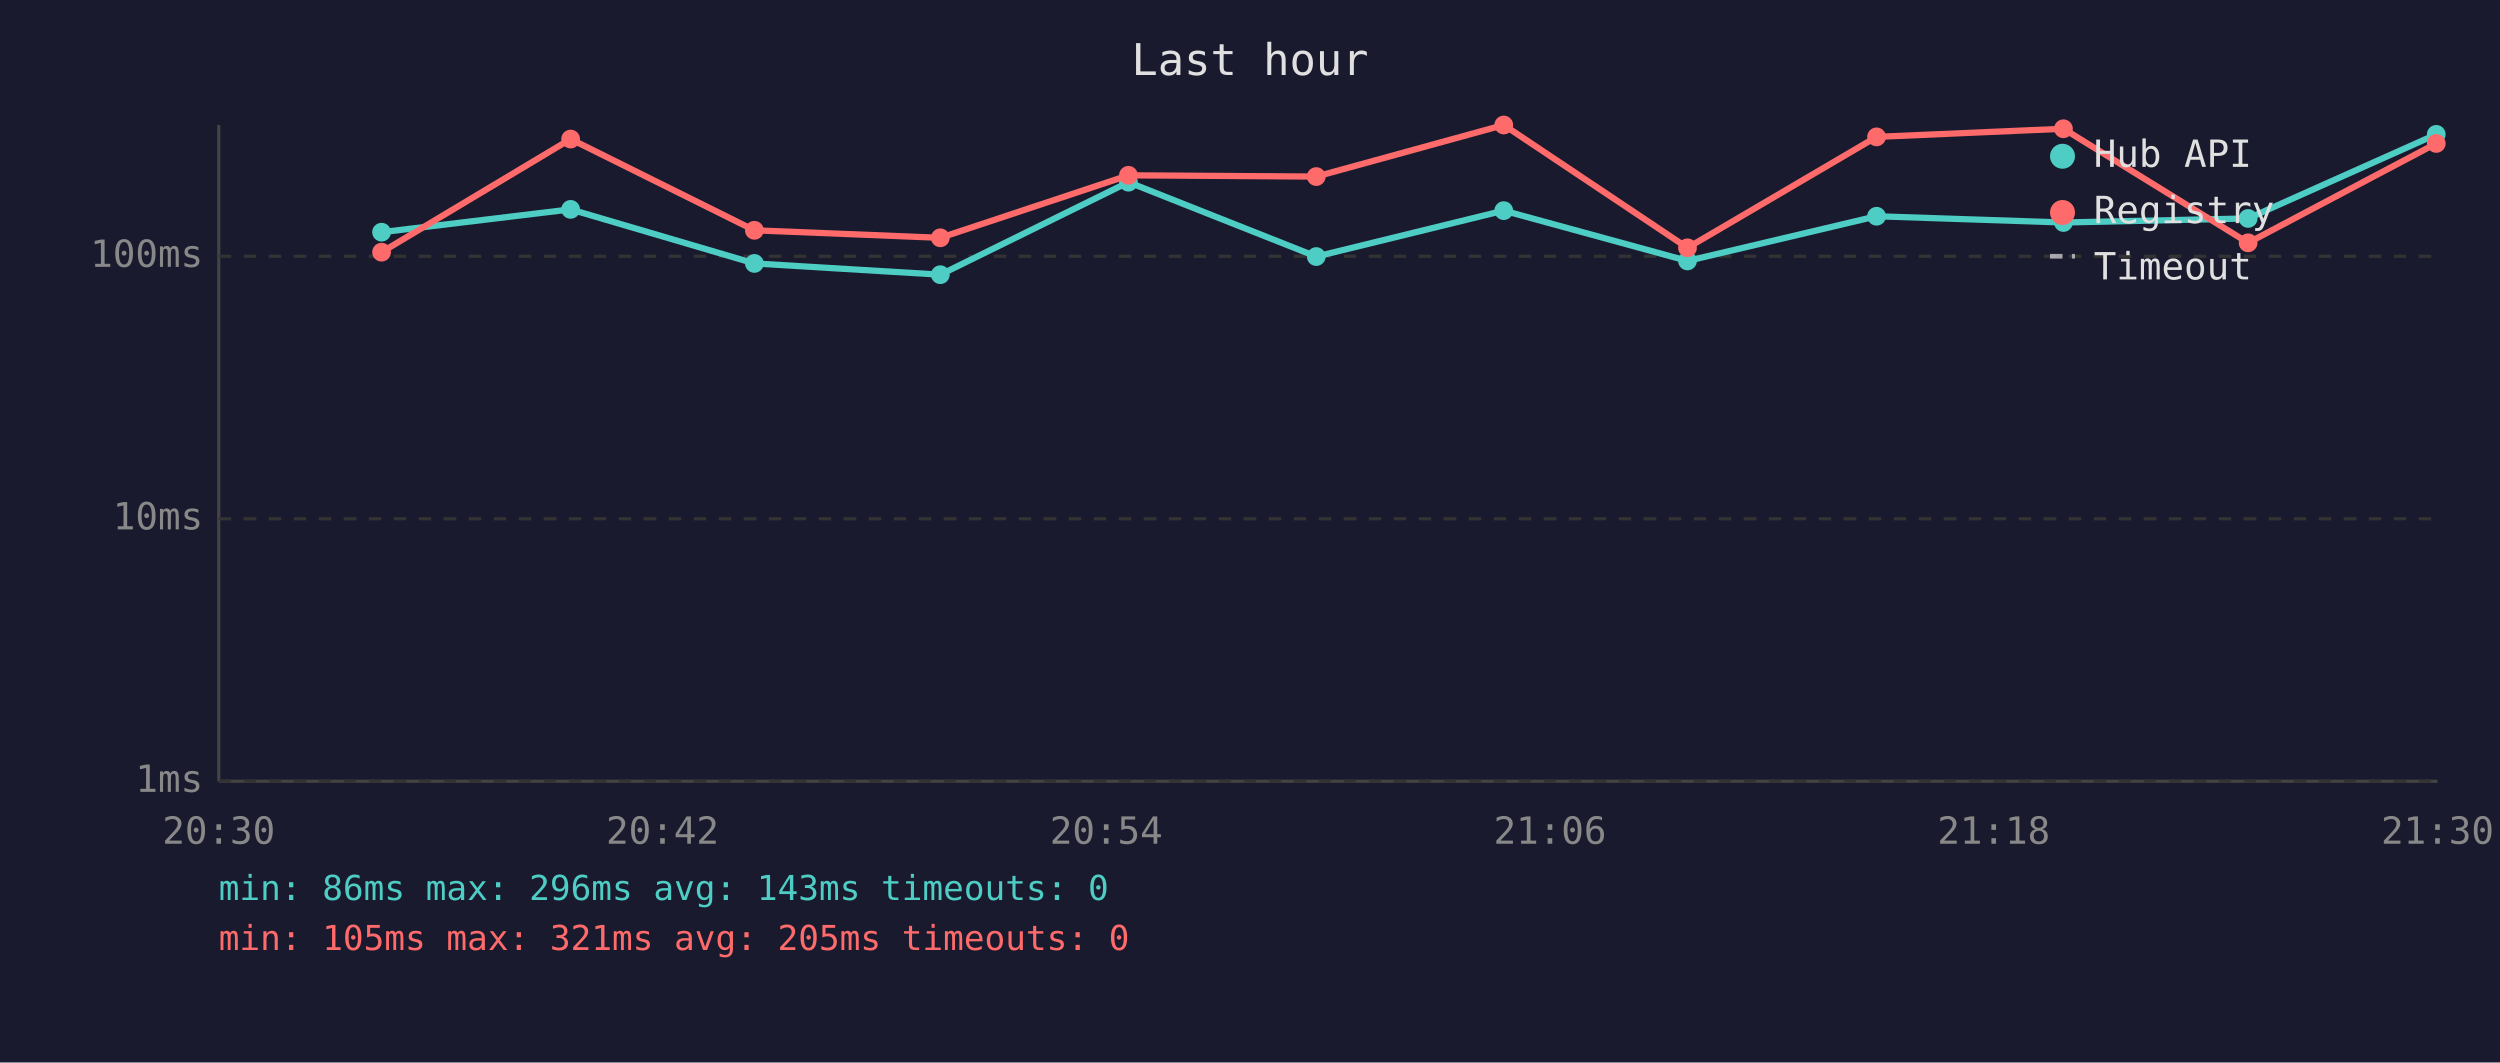
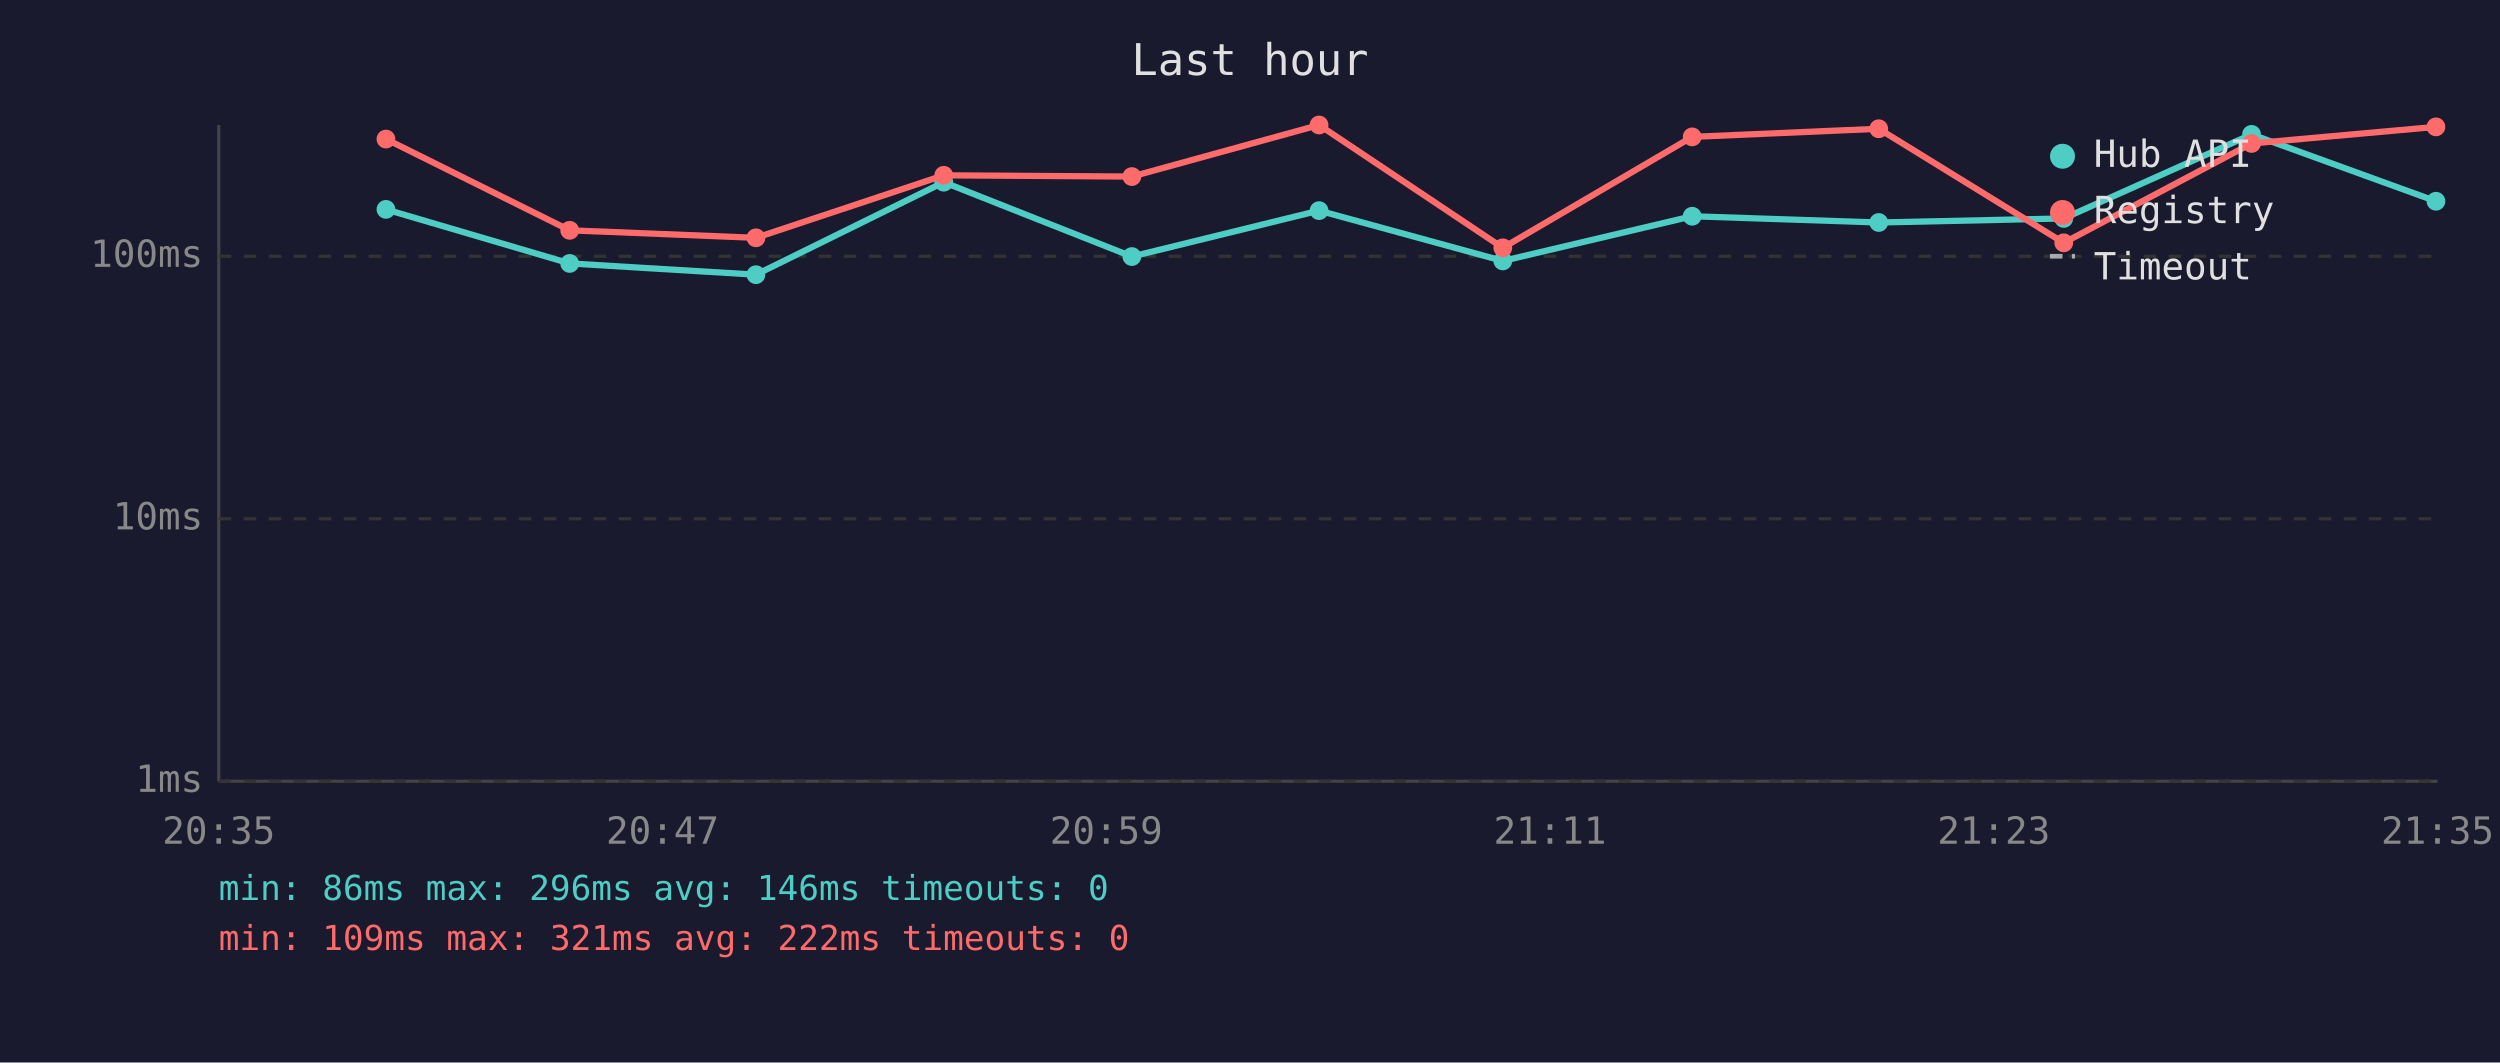
<svg xmlns="http://www.w3.org/2000/svg" viewBox="0 0 800 340" font-family="monospace" font-size="12">
  <rect width="800" height="340" fill="#1a1a2e" />
  <text x="400" y="24" fill="#e0e0e0" font-size="14" text-anchor="middle">Last hour</text>
  <line x1="70" y1="40" x2="70" y2="250" stroke="#444" stroke-width="1" />
  <line x1="70" y1="250" x2="780" y2="250" stroke="#444" stroke-width="1" />
  <line x1="70" y1="250" x2="780" y2="250" stroke="#333" stroke-width="1" stroke-dasharray="4" />
  <text x="65" y="250" fill="#888" text-anchor="end" dominant-baseline="middle">1ms</text>
  <line x1="70" y1="166" x2="780" y2="166" stroke="#333" stroke-width="1" stroke-dasharray="4" />
  <text x="65" y="166" fill="#888" text-anchor="end" dominant-baseline="middle">10ms</text>
  <line x1="70" y1="82" x2="780" y2="82" stroke="#333" stroke-width="1" stroke-dasharray="4" />
  <text x="65" y="82" fill="#888" text-anchor="end" dominant-baseline="middle">100ms</text>
-   <text x="70" y="270" fill="#888" text-anchor="middle">20:30</text>
-   <text x="212" y="270" fill="#888" text-anchor="middle">20:42</text>
-   <text x="354" y="270" fill="#888" text-anchor="middle">20:54</text>
-   <text x="496" y="270" fill="#888" text-anchor="middle">21:06</text>
-   <text x="638" y="270" fill="#888" text-anchor="middle">21:18</text>
-   <text x="780" y="270" fill="#888" text-anchor="middle">21:30</text>
-   <polyline points="122.1,74.3 182.6,67.0 241.4,84.3 300.9,87.9 361.1,58.3 421.2,82.1 481.2,67.4 540.0,83.5 600.5,69.2 660.3,71.2 719.4,69.9 779.6,43.0" fill="none" stroke="#4ecdc4" stroke-width="2" opacity="1" />
-   <circle cx="122.1" cy="74.3" r="3" fill="#4ecdc4" />
-   <circle cx="182.6" cy="67.0" r="3" fill="#4ecdc4" />
-   <circle cx="241.4" cy="84.3" r="3" fill="#4ecdc4" />
-   <circle cx="300.9" cy="87.9" r="3" fill="#4ecdc4" />
-   <circle cx="361.1" cy="58.3" r="3" fill="#4ecdc4" />
-   <circle cx="421.2" cy="82.1" r="3" fill="#4ecdc4" />
-   <circle cx="481.2" cy="67.4" r="3" fill="#4ecdc4" />
-   <circle cx="540.0" cy="83.5" r="3" fill="#4ecdc4" />
-   <circle cx="600.5" cy="69.2" r="3" fill="#4ecdc4" />
-   <circle cx="660.3" cy="71.2" r="3" fill="#4ecdc4" />
-   <circle cx="719.4" cy="69.9" r="3" fill="#4ecdc4" />
-   <circle cx="779.6" cy="43.0" r="3" fill="#4ecdc4" />
-   <polyline points="122.1,80.7 182.6,44.5 241.4,73.7 300.9,76.1 361.1,56.1 421.2,56.5 481.2,40.0 540.0,79.3 600.5,43.8 660.3,41.2 719.4,77.7 779.6,45.9" fill="none" stroke="#ff6b6b" stroke-width="2" opacity="1" />
-   <circle cx="122.1" cy="80.7" r="3" fill="#ff6b6b" />
-   <circle cx="182.6" cy="44.5" r="3" fill="#ff6b6b" />
-   <circle cx="241.4" cy="73.7" r="3" fill="#ff6b6b" />
-   <circle cx="300.9" cy="76.1" r="3" fill="#ff6b6b" />
-   <circle cx="361.1" cy="56.1" r="3" fill="#ff6b6b" />
-   <circle cx="421.2" cy="56.5" r="3" fill="#ff6b6b" />
-   <circle cx="481.2" cy="40.0" r="3" fill="#ff6b6b" />
-   <circle cx="540.0" cy="79.3" r="3" fill="#ff6b6b" />
-   <circle cx="600.5" cy="43.8" r="3" fill="#ff6b6b" />
-   <circle cx="660.3" cy="41.2" r="3" fill="#ff6b6b" />
-   <circle cx="719.4" cy="77.7" r="3" fill="#ff6b6b" />
-   <circle cx="779.6" cy="45.9" r="3" fill="#ff6b6b" />
+   <text x="70" y="270" fill="#888" text-anchor="middle">20:35</text>
+   <text x="212" y="270" fill="#888" text-anchor="middle">20:47</text>
+   <text x="354" y="270" fill="#888" text-anchor="middle">20:59</text>
+   <text x="496" y="270" fill="#888" text-anchor="middle">21:11</text>
+   <text x="638" y="270" fill="#888" text-anchor="middle">21:23</text>
+   <text x="780" y="270" fill="#888" text-anchor="middle">21:35</text>
+   <polyline points="123.5,67.0 182.3,84.3 241.9,87.9 302.0,58.3 362.2,82.1 422.1,67.4 480.9,83.5 541.5,69.2 601.2,71.2 660.4,69.9 720.5,43.0 779.5,64.4" fill="none" stroke="#4ecdc4" stroke-width="2" opacity="1" />
+   <circle cx="123.5" cy="67.0" r="3" fill="#4ecdc4" />
+   <circle cx="182.3" cy="84.3" r="3" fill="#4ecdc4" />
+   <circle cx="241.9" cy="87.9" r="3" fill="#4ecdc4" />
+   <circle cx="302.0" cy="58.3" r="3" fill="#4ecdc4" />
+   <circle cx="362.2" cy="82.1" r="3" fill="#4ecdc4" />
+   <circle cx="422.1" cy="67.4" r="3" fill="#4ecdc4" />
+   <circle cx="480.9" cy="83.5" r="3" fill="#4ecdc4" />
+   <circle cx="541.5" cy="69.2" r="3" fill="#4ecdc4" />
+   <circle cx="601.2" cy="71.2" r="3" fill="#4ecdc4" />
+   <circle cx="660.4" cy="69.9" r="3" fill="#4ecdc4" />
+   <circle cx="720.5" cy="43.0" r="3" fill="#4ecdc4" />
+   <circle cx="779.5" cy="64.4" r="3" fill="#4ecdc4" />
+   <polyline points="123.5,44.5 182.3,73.7 241.9,76.1 302.0,56.1 362.2,56.5 422.1,40.0 480.9,79.3 541.5,43.8 601.2,41.2 660.4,77.7 720.5,45.9 779.5,40.6" fill="none" stroke="#ff6b6b" stroke-width="2" opacity="1" />
+   <circle cx="123.5" cy="44.5" r="3" fill="#ff6b6b" />
+   <circle cx="182.3" cy="73.7" r="3" fill="#ff6b6b" />
+   <circle cx="241.9" cy="76.1" r="3" fill="#ff6b6b" />
+   <circle cx="302.0" cy="56.1" r="3" fill="#ff6b6b" />
+   <circle cx="362.2" cy="56.5" r="3" fill="#ff6b6b" />
+   <circle cx="422.1" cy="40.0" r="3" fill="#ff6b6b" />
+   <circle cx="480.9" cy="79.3" r="3" fill="#ff6b6b" />
+   <circle cx="541.5" cy="43.8" r="3" fill="#ff6b6b" />
+   <circle cx="601.2" cy="41.2" r="3" fill="#ff6b6b" />
+   <circle cx="660.4" cy="77.7" r="3" fill="#ff6b6b" />
+   <circle cx="720.5" cy="45.9" r="3" fill="#ff6b6b" />
+   <circle cx="779.5" cy="40.6" r="3" fill="#ff6b6b" />
  <circle cx="660" cy="50" r="4" fill="#4ecdc4" />
  <text x="670" y="50" fill="#e0e0e0" dominant-baseline="middle">Hub API</text>
  <circle cx="660" cy="68" r="4" fill="#ff6b6b" />
  <text x="670" y="68" fill="#e0e0e0" dominant-baseline="middle">Registry</text>
  <line x1="656" y1="82" x2="664" y2="82" stroke="#e0e0e0" stroke-width="1.5" stroke-dasharray="4,3" opacity="0.7" />
  <text x="670" y="86" fill="#e0e0e0" dominant-baseline="middle">Timeout</text>
-   <text x="70" y="288" fill="#4ecdc4" font-size="11">min: 86ms  max: 296ms  avg: 143ms  timeouts: 0</text>
-   <text x="70" y="304" fill="#ff6b6b" font-size="11">min: 105ms  max: 321ms  avg: 205ms  timeouts: 0</text>
+   <text x="70" y="288" fill="#4ecdc4" font-size="11">min: 86ms  max: 296ms  avg: 146ms  timeouts: 0</text>
+   <text x="70" y="304" fill="#ff6b6b" font-size="11">min: 109ms  max: 321ms  avg: 222ms  timeouts: 0</text>
</svg>
